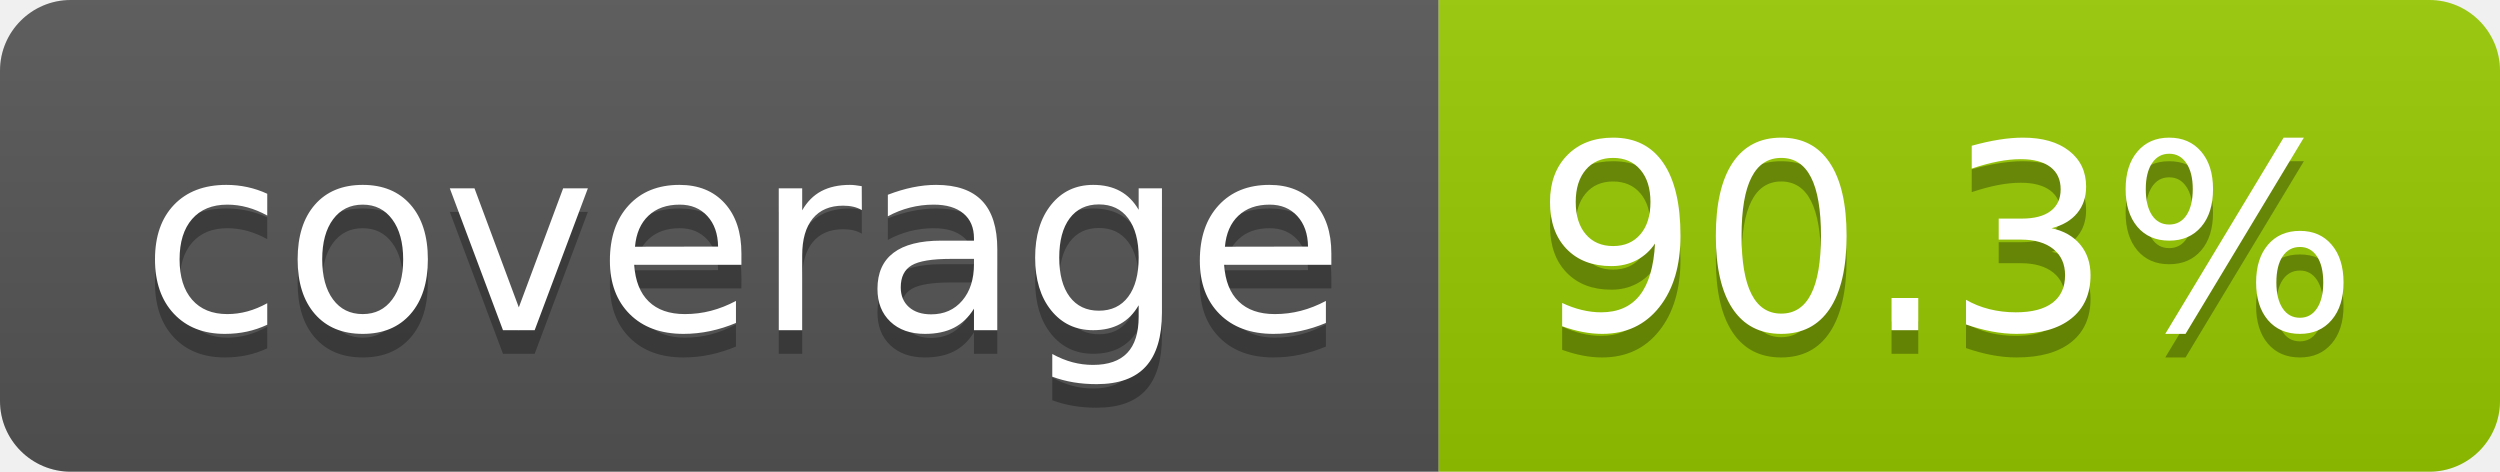
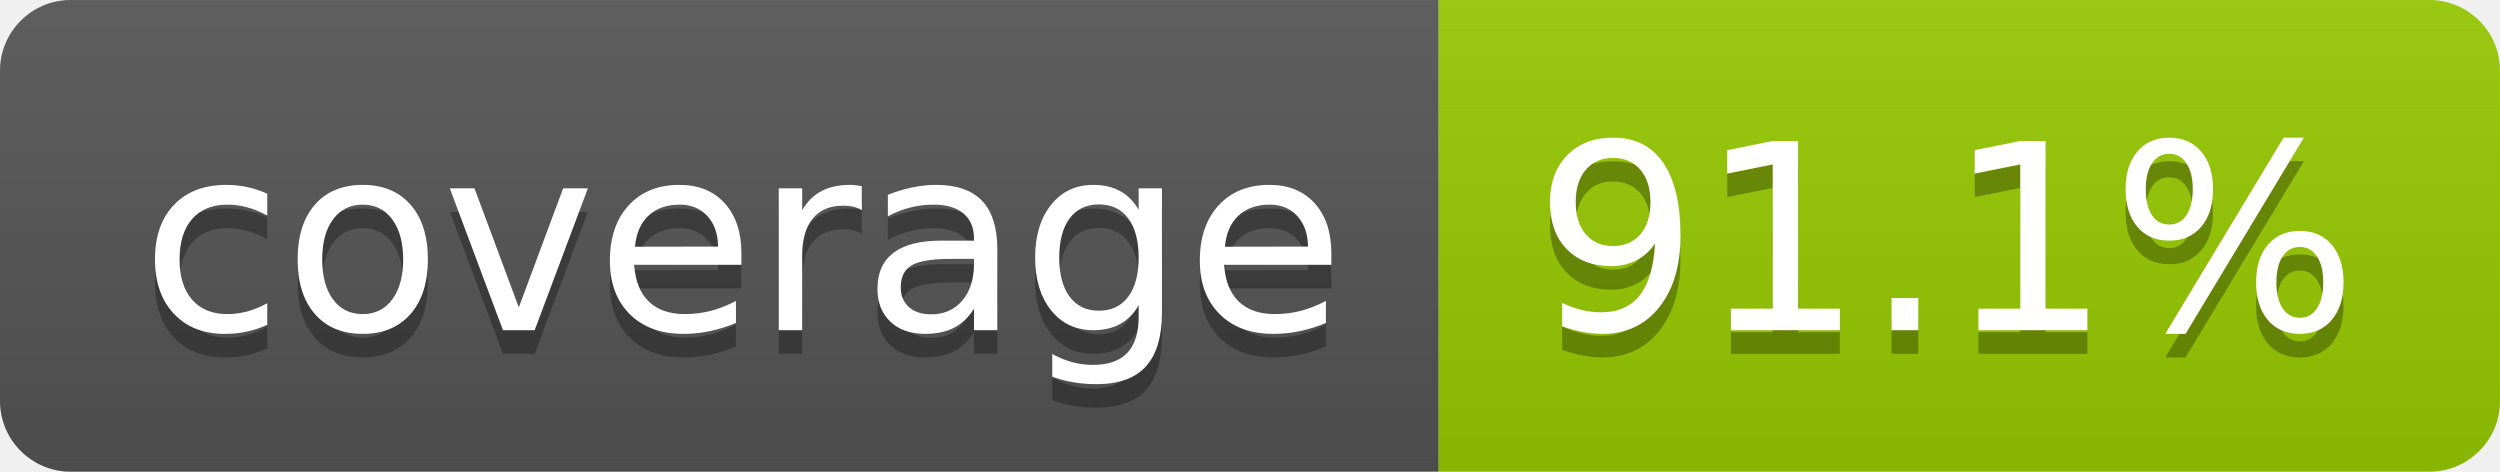
- <svg xmlns="http://www.w3.org/2000/svg" width="106" height="20" role="img" aria-label="coverage: 90.3%">
+ <svg xmlns="http://www.w3.org/2000/svg" width="106" height="20" role="img" aria-label="coverage: 91.1%">
  <linearGradient id="s" x2="0" y2="100%">
    <stop offset="0" stop-color="#bbb" stop-opacity=".1" />
    <stop offset="1" stop-opacity=".1" />
  </linearGradient>
  <clipPath id="r">
    <rect width="106" height="20" rx="3" fill="#fff" />
  </clipPath>
  <g clip-path="url(#r)">
    <rect width="61" height="20" fill="#555" />
    <rect x="61" width="45" height="20" fill="#97ca00" />
    <rect width="106" height="20" fill="url(#s)" />
  </g>
  <g fill="#fff" text-anchor="middle" font-family="Verdana,Geneva,DejaVu Sans,sans-serif" text-rendering="geometricPrecision" font-size="110">
    <text aria-hidden="true" x="315" y="150" fill="#010101" fill-opacity=".3" transform="scale(.1)" textLength="510">coverage</text>
    <text x="315" y="140" transform="scale(.1)" fill="#fff" textLength="510">coverage</text>
-     <text aria-hidden="true" x="825" y="150" fill="#010101" fill-opacity=".3" transform="scale(.1)" textLength="350">90.3%</text>
-     <text x="825" y="140" transform="scale(.1)" fill="#fff" textLength="350">90.3%</text>
+     <text aria-hidden="true" x="825" y="150" fill="#010101" fill-opacity=".3" transform="scale(.1)" textLength="350">91.1%</text>
+     <text x="825" y="140" transform="scale(.1)" fill="#fff" textLength="350">91.1%</text>
  </g>
</svg>
